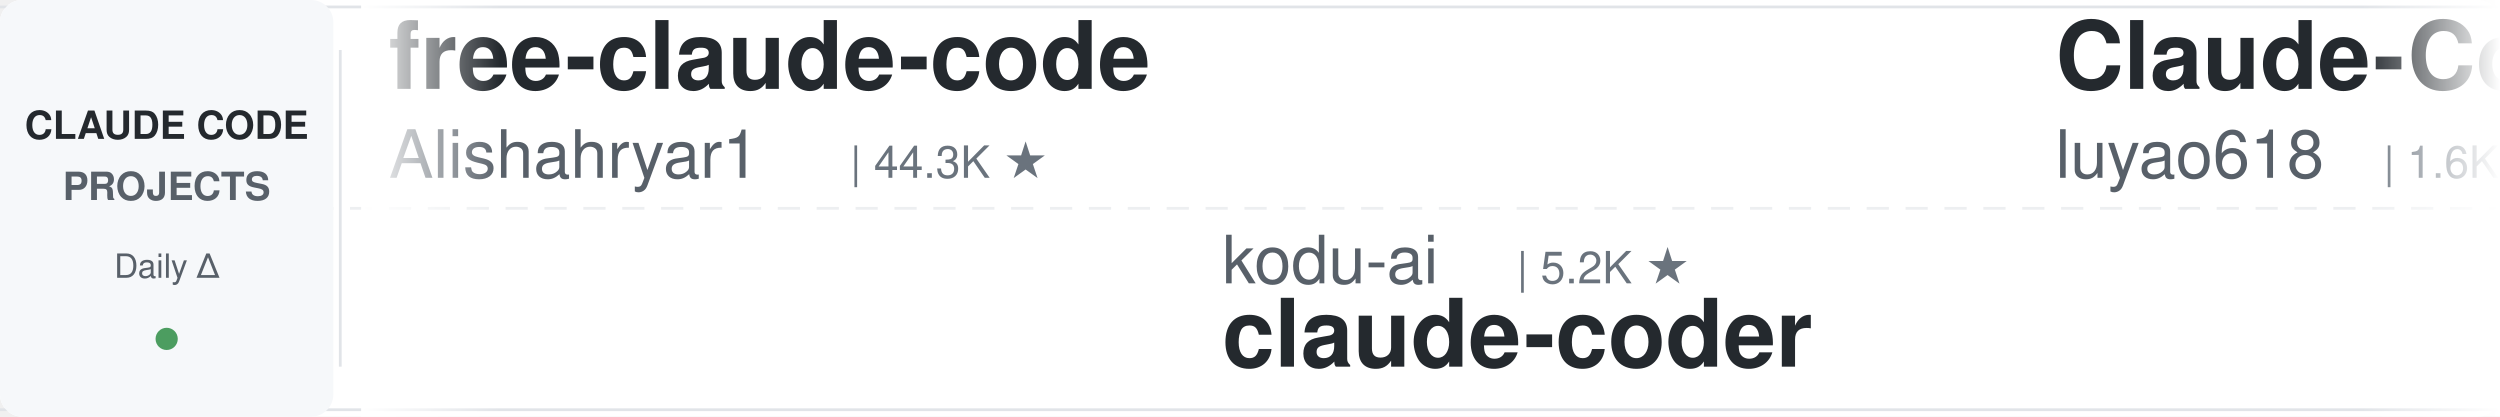
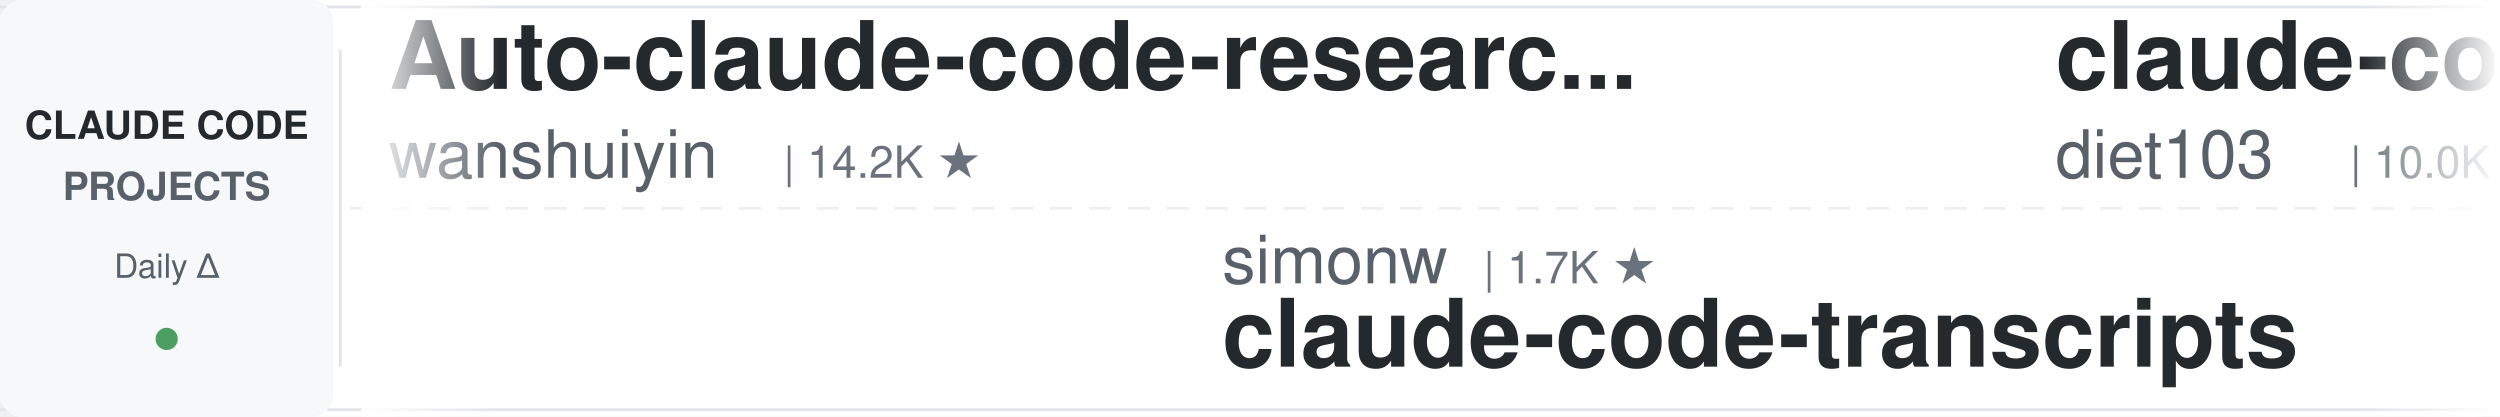
<svg xmlns="http://www.w3.org/2000/svg" width="900" height="150">
  <defs>
    <linearGradient id="leftFade" x1="0%" y1="0%" x2="100%" y2="0%">
      <stop offset="0%" style="stop-color:#ffffff;stop-opacity:1" />
      <stop offset="100%" style="stop-color:#ffffff;stop-opacity:0" />
    </linearGradient>
    <linearGradient id="rightFade" x1="0%" y1="0%" x2="100%" y2="0%">
      <stop offset="0%" style="stop-color:#ffffff;stop-opacity:0" />
      <stop offset="100%" style="stop-color:#ffffff;stop-opacity:1" />
    </linearGradient>
  </defs>
  <rect width="900" height="150" fill="#ffffff" rx="8" />
  <rect x="0" y="2" width="900" height="1" fill="#e1e4e8" />
  <rect x="0" y="147" width="900" height="1" fill="#e1e4e8" />
  <line x1="0" y1="75" x2="900" y2="75" stroke="#e1e4e8" stroke-width="1" stroke-dasharray="8 6" opacity="0.6" />
  <rect x="0" y="0" width="120" height="150" fill="#f6f8fa" rx="8" />
  <text x="60" y="50" font-family="-apple-system, BlinkMacSystemFont, 'Segoe UI', Helvetica, Arial, sans-serif" font-size="14" font-weight="600" fill="#24292e" text-anchor="middle">CLAUDE CODE</text>
  <text x="60" y="72" font-family="-apple-system, BlinkMacSystemFont, 'Segoe UI', Helvetica, Arial, sans-serif" font-size="14" font-weight="600" fill="#586069" text-anchor="middle">PROJECTS</text>
  <text x="60" y="100" font-family="-apple-system, BlinkMacSystemFont, 'Segoe UI', Helvetica, Arial, sans-serif" font-size="12" font-weight="500" fill="#586069" text-anchor="middle">Daily Δ</text>
  <circle cx="60" cy="122" r="4" fill="#22863a" opacity="0.8" />
  <rect x="122" y="18" width="1" height="114" fill="#e1e4e8" />
  <clipPath id="tickerClip">
    <rect x="130" y="0" width="770" height="150" />
  </clipPath>
  <g clip-path="url(#tickerClip)">
    <g id="tickerItems">
      <animateTransform attributeName="transform" attributeType="XML" type="translate" from="0 0" to="-3000 0" dur="54s" repeatCount="indefinite" />
      <g transform="translate(0, 0)">
-         <text x="140" y="32" font-family="-apple-system, BlinkMacSystemFont, 'Segoe UI', Helvetica, Arial, sans-serif" font-size="34" font-weight="600" fill="#24292e">free-claude-code</text>
-         <text x="140" y="64" font-family="-apple-system, BlinkMacSystemFont, 'Segoe UI', Helvetica, Arial, sans-serif" font-size="24" font-weight="400" fill="#586069">Alishahryar1</text>
-         <text x="306" y="64" font-family="-apple-system, BlinkMacSystemFont, 'Segoe UI', Helvetica, Arial, sans-serif" font-size="16" font-weight="500" fill="#6a737d">| 44.3K ★</text>
+         <text x="140" y="32" font-family="-apple-system, BlinkMacSystemFont, 'Segoe UI', Helvetica, Arial, sans-serif" font-size="34" font-weight="600" fill="#24292e">Auto-claude-code-researc...</text>
+         <text x="140" y="64" font-family="-apple-system, BlinkMacSystemFont, 'Segoe UI', Helvetica, Arial, sans-serif" font-size="24" font-weight="400" fill="#586069">wanshuiyin</text>
+         <text x="282" y="64" font-family="-apple-system, BlinkMacSystemFont, 'Segoe UI', Helvetica, Arial, sans-serif" font-size="16" font-weight="500" fill="#6a737d">| 14.2K ★</text>
      </g>
      <g transform="translate(300, 0)">
-         <text x="140" y="102" font-family="-apple-system, BlinkMacSystemFont, 'Segoe UI', Helvetica, Arial, sans-serif" font-size="24" font-weight="400" fill="#586069">kodu-ai</text>
-         <text x="246" y="102" font-family="-apple-system, BlinkMacSystemFont, 'Segoe UI', Helvetica, Arial, sans-serif" font-size="16" font-weight="500" fill="#6a737d">| 5.2K ★</text>
-         <text x="140" y="132" font-family="-apple-system, BlinkMacSystemFont, 'Segoe UI', Helvetica, Arial, sans-serif" font-size="34" font-weight="600" fill="#24292e">claude-coder</text>
+         <text x="140" y="102" font-family="-apple-system, BlinkMacSystemFont, 'Segoe UI', Helvetica, Arial, sans-serif" font-size="24" font-weight="400" fill="#586069">simonw</text>
+         <text x="234" y="102" font-family="-apple-system, BlinkMacSystemFont, 'Segoe UI', Helvetica, Arial, sans-serif" font-size="16" font-weight="500" fill="#6a737d">| 1.7K ★</text>
+         <text x="140" y="132" font-family="-apple-system, BlinkMacSystemFont, 'Segoe UI', Helvetica, Arial, sans-serif" font-size="34" font-weight="600" fill="#24292e">claude-code-transcripts</text>
      </g>
      <g transform="translate(600, 0)">
+         <text x="140" y="32" font-family="-apple-system, BlinkMacSystemFont, 'Segoe UI', Helvetica, Arial, sans-serif" font-size="34" font-weight="600" fill="#24292e">claude-code-infrastructu...</text>
+         <text x="140" y="64" font-family="-apple-system, BlinkMacSystemFont, 'Segoe UI', Helvetica, Arial, sans-serif" font-size="24" font-weight="400" fill="#586069">diet103</text>
+         <text x="246" y="64" font-family="-apple-system, BlinkMacSystemFont, 'Segoe UI', Helvetica, Arial, sans-serif" font-size="16" font-weight="500" fill="#6a737d">| 10.0K ★</text>
+       </g>
+       <g transform="translate(900, 0)">
+         <text x="140" y="102" font-family="-apple-system, BlinkMacSystemFont, 'Segoe UI', Helvetica, Arial, sans-serif" font-size="24" font-weight="400" fill="#586069">musistudio</text>
+         <text x="282" y="102" font-family="-apple-system, BlinkMacSystemFont, 'Segoe UI', Helvetica, Arial, sans-serif" font-size="16" font-weight="500" fill="#6a737d">| 36.4K ★</text>
+         <text x="140" y="132" font-family="-apple-system, BlinkMacSystemFont, 'Segoe UI', Helvetica, Arial, sans-serif" font-size="34" font-weight="600" fill="#24292e">claude-code-router</text>
+       </g>
+       <g transform="translate(1200, 0)">
+         <text x="140" y="32" font-family="-apple-system, BlinkMacSystemFont, 'Segoe UI', Helvetica, Arial, sans-serif" font-size="34" font-weight="600" fill="#24292e">claude-code-guide</text>
+         <text x="140" y="64" font-family="-apple-system, BlinkMacSystemFont, 'Segoe UI', Helvetica, Arial, sans-serif" font-size="24" font-weight="400" fill="#586069">zebbern</text>
+         <text x="246" y="64" font-family="-apple-system, BlinkMacSystemFont, 'Segoe UI', Helvetica, Arial, sans-serif" font-size="16" font-weight="500" fill="#6a737d">| 4.5K ★</text>
+       </g>
+       <g transform="translate(1500, 0)">
+         <text x="140" y="102" font-family="-apple-system, BlinkMacSystemFont, 'Segoe UI', Helvetica, Arial, sans-serif" font-size="24" font-weight="400" fill="#586069">RichardAtCT</text>
+         <text x="294" y="102" font-family="-apple-system, BlinkMacSystemFont, 'Segoe UI', Helvetica, Arial, sans-serif" font-size="16" font-weight="500" fill="#6a737d">| 2.7K ★</text>
+         <text x="140" y="132" font-family="-apple-system, BlinkMacSystemFont, 'Segoe UI', Helvetica, Arial, sans-serif" font-size="34" font-weight="600" fill="#24292e">claude-code-telegram</text>
+       </g>
+       <g transform="translate(1800, 0)">
        <text x="140" y="32" font-family="-apple-system, BlinkMacSystemFont, 'Segoe UI', Helvetica, Arial, sans-serif" font-size="34" font-weight="600" fill="#24292e">Claude-Code-Source-Study</text>
        <text x="140" y="64" font-family="-apple-system, BlinkMacSystemFont, 'Segoe UI', Helvetica, Arial, sans-serif" font-size="24" font-weight="400" fill="#586069">luyao618</text>
        <text x="258" y="64" font-family="-apple-system, BlinkMacSystemFont, 'Segoe UI', Helvetica, Arial, sans-serif" font-size="16" font-weight="500" fill="#6a737d">| 1.6K ★</text>
      </g>
-       <g transform="translate(900, 0)">
-         <text x="140" y="102" font-family="-apple-system, BlinkMacSystemFont, 'Segoe UI', Helvetica, Arial, sans-serif" font-size="24" font-weight="400" fill="#586069">Maciek-roboblog</text>
-         <text x="342" y="102" font-family="-apple-system, BlinkMacSystemFont, 'Segoe UI', Helvetica, Arial, sans-serif" font-size="16" font-weight="500" fill="#6a737d">| 8.6K ★</text>
-         <text x="140" y="132" font-family="-apple-system, BlinkMacSystemFont, 'Segoe UI', Helvetica, Arial, sans-serif" font-size="34" font-weight="600" fill="#24292e">Claude-Code-Usage-Monito...</text>
-       </g>
-       <g transform="translate(1200, 0)">
-         <text x="140" y="32" font-family="-apple-system, BlinkMacSystemFont, 'Segoe UI', Helvetica, Arial, sans-serif" font-size="34" font-weight="600" fill="#24292e">sc-claude-code-files</text>
-         <text x="140" y="64" font-family="-apple-system, BlinkMacSystemFont, 'Segoe UI', Helvetica, Arial, sans-serif" font-size="24" font-weight="400" fill="#586069">https-deeplearning-ai</text>
-         <text x="414" y="64" font-family="-apple-system, BlinkMacSystemFont, 'Segoe UI', Helvetica, Arial, sans-serif" font-size="16" font-weight="500" fill="#6a737d">| 538 ★</text>
-       </g>
-       <g transform="translate(1500, 0)">
-         <text x="140" y="102" font-family="-apple-system, BlinkMacSystemFont, 'Segoe UI', Helvetica, Arial, sans-serif" font-size="24" font-weight="400" fill="#586069">luongnv89</text>
-         <text x="270" y="102" font-family="-apple-system, BlinkMacSystemFont, 'Segoe UI', Helvetica, Arial, sans-serif" font-size="16" font-weight="500" fill="#6a737d">| 40.8K ★</text>
-         <text x="140" y="132" font-family="-apple-system, BlinkMacSystemFont, 'Segoe UI', Helvetica, Arial, sans-serif" font-size="34" font-weight="600" fill="#24292e">claude-howto</text>
-       </g>
-       <g transform="translate(1800, 0)">
-         <text x="140" y="32" font-family="-apple-system, BlinkMacSystemFont, 'Segoe UI', Helvetica, Arial, sans-serif" font-size="34" font-weight="600" fill="#24292e">system_prompts_leaks</text>
-         <text x="140" y="64" font-family="-apple-system, BlinkMacSystemFont, 'Segoe UI', Helvetica, Arial, sans-serif" font-size="24" font-weight="400" fill="#586069">asgeirtj</text>
-         <text x="258" y="64" font-family="-apple-system, BlinkMacSystemFont, 'Segoe UI', Helvetica, Arial, sans-serif" font-size="16" font-weight="500" fill="#6a737d">| 62.3K ★</text>
-       </g>
      <g transform="translate(2100, 0)">
-         <text x="140" y="102" font-family="-apple-system, BlinkMacSystemFont, 'Segoe UI', Helvetica, Arial, sans-serif" font-size="24" font-weight="400" fill="#586069">shareAI-lab</text>
-         <text x="294" y="102" font-family="-apple-system, BlinkMacSystemFont, 'Segoe UI', Helvetica, Arial, sans-serif" font-size="16" font-weight="500" fill="#6a737d">| 73.2K ★</text>
-         <text x="140" y="132" font-family="-apple-system, BlinkMacSystemFont, 'Segoe UI', Helvetica, Arial, sans-serif" font-size="34" font-weight="600" fill="#24292e">learn-claude-code</text>
+         <text x="140" y="102" font-family="-apple-system, BlinkMacSystemFont, 'Segoe UI', Helvetica, Arial, sans-serif" font-size="24" font-weight="400" fill="#586069">centminmod</text>
+         <text x="282" y="102" font-family="-apple-system, BlinkMacSystemFont, 'Segoe UI', Helvetica, Arial, sans-serif" font-size="16" font-weight="500" fill="#6a737d">| 2.5K ★</text>
+         <text x="140" y="132" font-family="-apple-system, BlinkMacSystemFont, 'Segoe UI', Helvetica, Arial, sans-serif" font-size="34" font-weight="600" fill="#24292e">my-claude-code-setup</text>
      </g>
      <g transform="translate(2400, 0)">
-         <text x="140" y="32" font-family="-apple-system, BlinkMacSystemFont, 'Segoe UI', Helvetica, Arial, sans-serif" font-size="34" font-weight="600" fill="#24292e">andrej-karpathy-skills</text>
-         <text x="140" y="64" font-family="-apple-system, BlinkMacSystemFont, 'Segoe UI', Helvetica, Arial, sans-serif" font-size="24" font-weight="400" fill="#586069">multica-ai</text>
-         <text x="282" y="64" font-family="-apple-system, BlinkMacSystemFont, 'Segoe UI', Helvetica, Arial, sans-serif" font-size="16" font-weight="500" fill="#6a737d">| 199.4K ★</text>
+         <text x="140" y="32" font-family="-apple-system, BlinkMacSystemFont, 'Segoe UI', Helvetica, Arial, sans-serif" font-size="34" font-weight="600" fill="#24292e">claude-code-tudou</text>
+         <text x="140" y="64" font-family="-apple-system, BlinkMacSystemFont, 'Segoe UI', Helvetica, Arial, sans-serif" font-size="24" font-weight="400" fill="#586069">AICoderTudou</text>
+         <text x="306" y="64" font-family="-apple-system, BlinkMacSystemFont, 'Segoe UI', Helvetica, Arial, sans-serif" font-size="16" font-weight="500" fill="#6a737d">| 497 ★</text>
      </g>
      <g transform="translate(2700, 0)">
-         <text x="140" y="102" font-family="-apple-system, BlinkMacSystemFont, 'Segoe UI', Helvetica, Arial, sans-serif" font-size="24" font-weight="400" fill="#586069">JrCx7scC</text>
-         <text x="258" y="102" font-family="-apple-system, BlinkMacSystemFont, 'Segoe UI', Helvetica, Arial, sans-serif" font-size="16" font-weight="500" fill="#6a737d">| 372 ★</text>
-         <text x="140" y="132" font-family="-apple-system, BlinkMacSystemFont, 'Segoe UI', Helvetica, Arial, sans-serif" font-size="34" font-weight="600" fill="#24292e">claude-code-source</text>
+         <text x="140" y="102" font-family="-apple-system, BlinkMacSystemFont, 'Segoe UI', Helvetica, Arial, sans-serif" font-size="24" font-weight="400" fill="#586069">alejandrobalderas</text>
+         <text x="366" y="102" font-family="-apple-system, BlinkMacSystemFont, 'Segoe UI', Helvetica, Arial, sans-serif" font-size="16" font-weight="500" fill="#6a737d">| 2.7K ★</text>
+         <text x="140" y="132" font-family="-apple-system, BlinkMacSystemFont, 'Segoe UI', Helvetica, Arial, sans-serif" font-size="34" font-weight="600" fill="#24292e">claude-code-from-source</text>
      </g>
      <g transform="translate(3000, 0)">
-         <text x="140" y="32" font-family="-apple-system, BlinkMacSystemFont, 'Segoe UI', Helvetica, Arial, sans-serif" font-size="34" font-weight="600" fill="#24292e">free-claude-code</text>
-         <text x="140" y="64" font-family="-apple-system, BlinkMacSystemFont, 'Segoe UI', Helvetica, Arial, sans-serif" font-size="24" font-weight="400" fill="#586069">Alishahryar1</text>
-         <text x="306" y="64" font-family="-apple-system, BlinkMacSystemFont, 'Segoe UI', Helvetica, Arial, sans-serif" font-size="16" font-weight="500" fill="#6a737d">| 44.3K ★</text>
+         <text x="140" y="32" font-family="-apple-system, BlinkMacSystemFont, 'Segoe UI', Helvetica, Arial, sans-serif" font-size="34" font-weight="600" fill="#24292e">Auto-claude-code-researc...</text>
+         <text x="140" y="64" font-family="-apple-system, BlinkMacSystemFont, 'Segoe UI', Helvetica, Arial, sans-serif" font-size="24" font-weight="400" fill="#586069">wanshuiyin</text>
+         <text x="282" y="64" font-family="-apple-system, BlinkMacSystemFont, 'Segoe UI', Helvetica, Arial, sans-serif" font-size="16" font-weight="500" fill="#6a737d">| 14.2K ★</text>
      </g>
      <g transform="translate(3300, 0)">
-         <text x="140" y="102" font-family="-apple-system, BlinkMacSystemFont, 'Segoe UI', Helvetica, Arial, sans-serif" font-size="24" font-weight="400" fill="#586069">kodu-ai</text>
-         <text x="246" y="102" font-family="-apple-system, BlinkMacSystemFont, 'Segoe UI', Helvetica, Arial, sans-serif" font-size="16" font-weight="500" fill="#6a737d">| 5.2K ★</text>
-         <text x="140" y="132" font-family="-apple-system, BlinkMacSystemFont, 'Segoe UI', Helvetica, Arial, sans-serif" font-size="34" font-weight="600" fill="#24292e">claude-coder</text>
+         <text x="140" y="102" font-family="-apple-system, BlinkMacSystemFont, 'Segoe UI', Helvetica, Arial, sans-serif" font-size="24" font-weight="400" fill="#586069">simonw</text>
+         <text x="234" y="102" font-family="-apple-system, BlinkMacSystemFont, 'Segoe UI', Helvetica, Arial, sans-serif" font-size="16" font-weight="500" fill="#6a737d">| 1.7K ★</text>
+         <text x="140" y="132" font-family="-apple-system, BlinkMacSystemFont, 'Segoe UI', Helvetica, Arial, sans-serif" font-size="34" font-weight="600" fill="#24292e">claude-code-transcripts</text>
      </g>
      <g transform="translate(3600, 0)">
-         <text x="140" y="32" font-family="-apple-system, BlinkMacSystemFont, 'Segoe UI', Helvetica, Arial, sans-serif" font-size="34" font-weight="600" fill="#24292e">Claude-Code-Source-Study</text>
-         <text x="140" y="64" font-family="-apple-system, BlinkMacSystemFont, 'Segoe UI', Helvetica, Arial, sans-serif" font-size="24" font-weight="400" fill="#586069">luyao618</text>
-         <text x="258" y="64" font-family="-apple-system, BlinkMacSystemFont, 'Segoe UI', Helvetica, Arial, sans-serif" font-size="16" font-weight="500" fill="#6a737d">| 1.6K ★</text>
+         <text x="140" y="32" font-family="-apple-system, BlinkMacSystemFont, 'Segoe UI', Helvetica, Arial, sans-serif" font-size="34" font-weight="600" fill="#24292e">claude-code-infrastructu...</text>
+         <text x="140" y="64" font-family="-apple-system, BlinkMacSystemFont, 'Segoe UI', Helvetica, Arial, sans-serif" font-size="24" font-weight="400" fill="#586069">diet103</text>
+         <text x="246" y="64" font-family="-apple-system, BlinkMacSystemFont, 'Segoe UI', Helvetica, Arial, sans-serif" font-size="16" font-weight="500" fill="#6a737d">| 10.0K ★</text>
      </g>
      <g transform="translate(3900, 0)">
-         <text x="140" y="102" font-family="-apple-system, BlinkMacSystemFont, 'Segoe UI', Helvetica, Arial, sans-serif" font-size="24" font-weight="400" fill="#586069">Maciek-roboblog</text>
-         <text x="342" y="102" font-family="-apple-system, BlinkMacSystemFont, 'Segoe UI', Helvetica, Arial, sans-serif" font-size="16" font-weight="500" fill="#6a737d">| 8.6K ★</text>
-         <text x="140" y="132" font-family="-apple-system, BlinkMacSystemFont, 'Segoe UI', Helvetica, Arial, sans-serif" font-size="34" font-weight="600" fill="#24292e">Claude-Code-Usage-Monito...</text>
+         <text x="140" y="102" font-family="-apple-system, BlinkMacSystemFont, 'Segoe UI', Helvetica, Arial, sans-serif" font-size="24" font-weight="400" fill="#586069">musistudio</text>
+         <text x="282" y="102" font-family="-apple-system, BlinkMacSystemFont, 'Segoe UI', Helvetica, Arial, sans-serif" font-size="16" font-weight="500" fill="#6a737d">| 36.4K ★</text>
+         <text x="140" y="132" font-family="-apple-system, BlinkMacSystemFont, 'Segoe UI', Helvetica, Arial, sans-serif" font-size="34" font-weight="600" fill="#24292e">claude-code-router</text>
      </g>
    </g>
  </g>
  <rect x="130" y="0" width="50" height="150" fill="url(#leftFade)" />
  <rect x="850" y="0" width="50" height="150" fill="url(#rightFade)" />
</svg>
